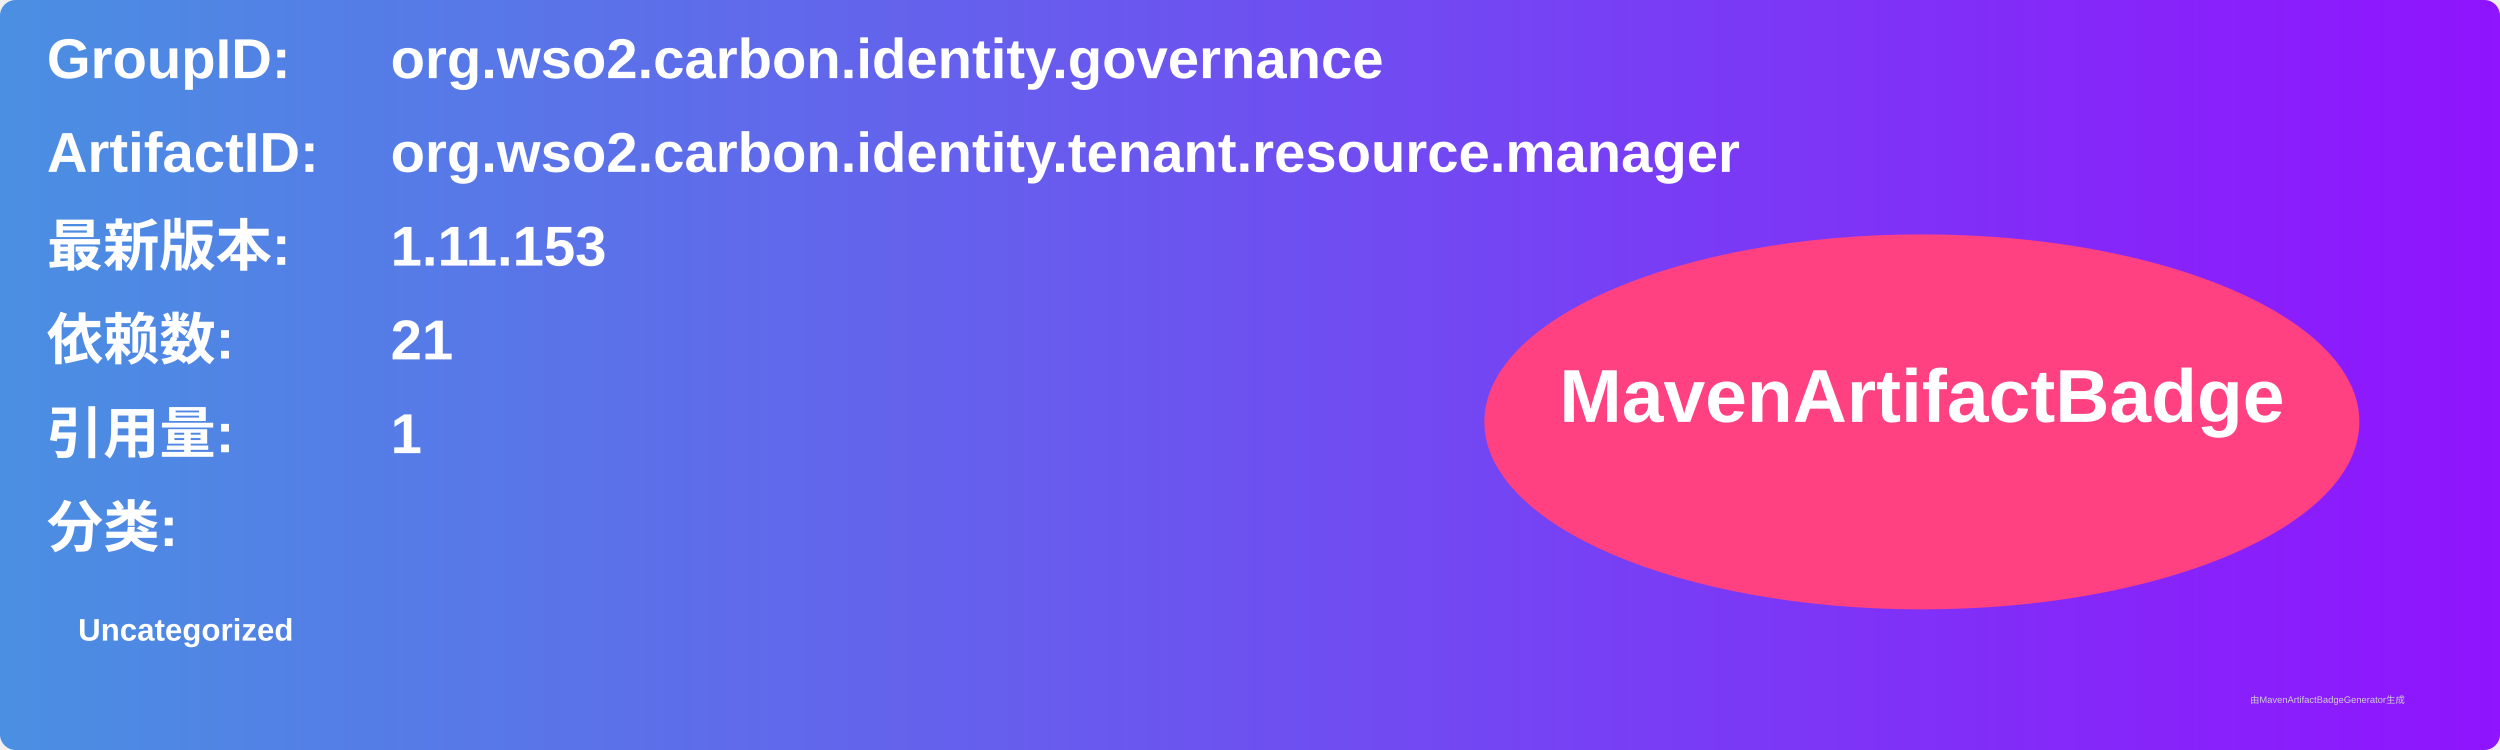
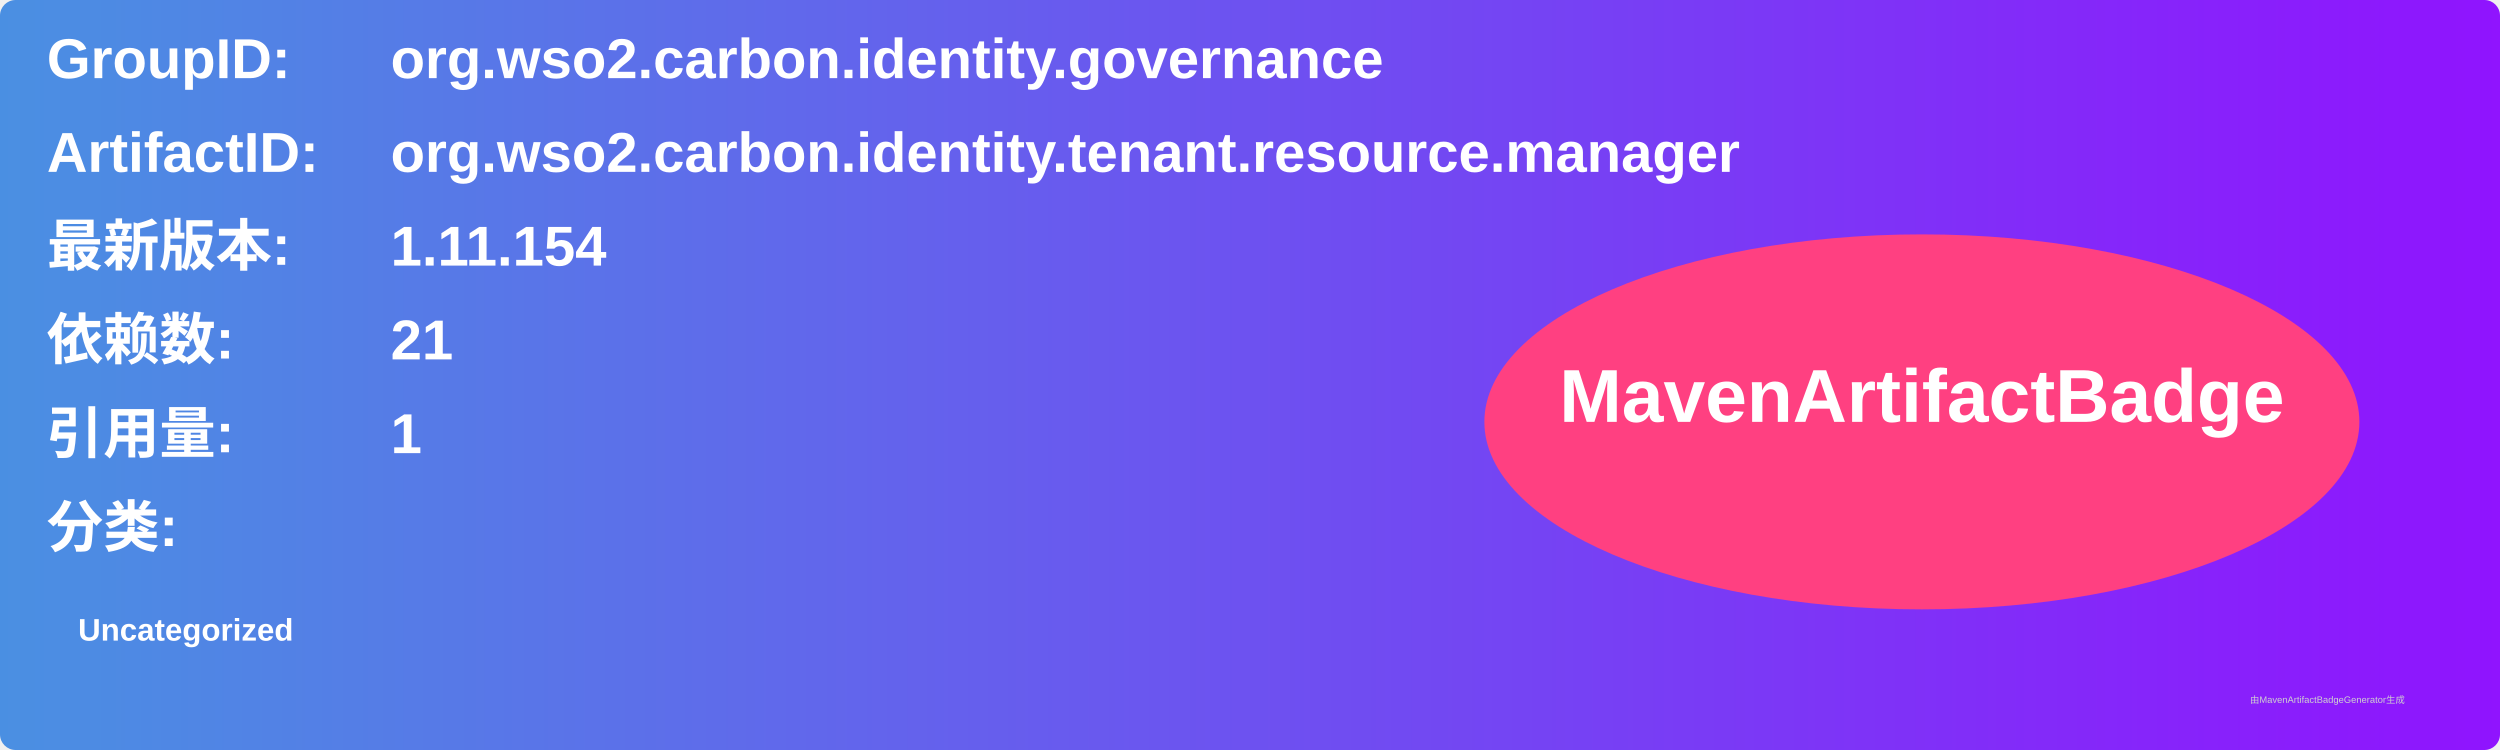
<svg xmlns="http://www.w3.org/2000/svg" width="800" height="240" viewBox="0 0 800 240">
  <linearGradient id="grad" x1="0%" y1="0%" x2="100%" y2="0%">
    <stop offset="0%" stop-color="#4a90e2" />
    <stop offset="100%" stop-color="#9013fe" />
  </linearGradient>
  <rect width="100%" height="100%" rx="5" ry="5" fill="url(#grad)" />
  <g transform="translate(15, 15)">
    <text x="0" y="10" font-family="Arial" font-size="18" fill="white" font-weight="bold" width="260">GroupID:</text>
    <text x="110" y="10" font-family="Arial" font-size="18" fill="white" font-weight="bold" width="460">org.wso2.carbon.identity.governance</text>
    <text x="0" y="40" font-family="Arial" font-size="18" fill="white" font-weight="bold" width="260">ArtifactID:</text>
    <text x="110" y="40" font-family="Arial" font-size="18" fill="white" font-weight="bold" width="460">org.wso2.carbon.identity.tenant.resource.manager</text>
    <text x="0" y="70" font-family="Arial" font-size="18" fill="white" font-weight="bold">最新版本:</text>
    <text x="110" y="70" font-family="Arial" font-size="18" fill="white" font-weight="bold">
-       <tspan font-weight="bold">1.11.153</tspan>
+       <tspan font-weight="bold">1.11.154</tspan>
    </text>
    <text x="0" y="100" font-family="Arial" font-size="18" fill="white" font-weight="bold">依赖数: </text>
    <text x="110" y="100" font-family="Arial" font-size="18" fill="white">
      <tspan font-weight="bold">21</tspan>
    </text>
    <text x="0" y="130" font-family="Arial" font-size="18" fill="white" font-weight="bold">引用量: </text>
    <text x="110" y="130" font-family="Arial" font-size="18" fill="white">
      <tspan font-weight="bold">1</tspan>
    </text>
    <text x="0" y="160" font-family="Arial" font-size="18" fill="white" font-weight="bold">分类:</text>
    <text x="10" y="190" font-family="Arial" font-size="10" fill="white">
      <tspan font-weight="bold">Uncategorized</tspan>
    </text>
    <ellipse cx="600" cy="120" rx="140" ry="60" fill="#ff4081" />
    <text x="600" y="120" text-anchor="middle" font-family="Arial" font-size="24" fill="white" font-weight="bold">MavenArtifactBadge</text>
  </g>
  <text x="720" y="225" font-family="Arial" font-size="3" fill="#d0d0d0">由MavenArtifactBadgeGenerator生成</text>
</svg>
